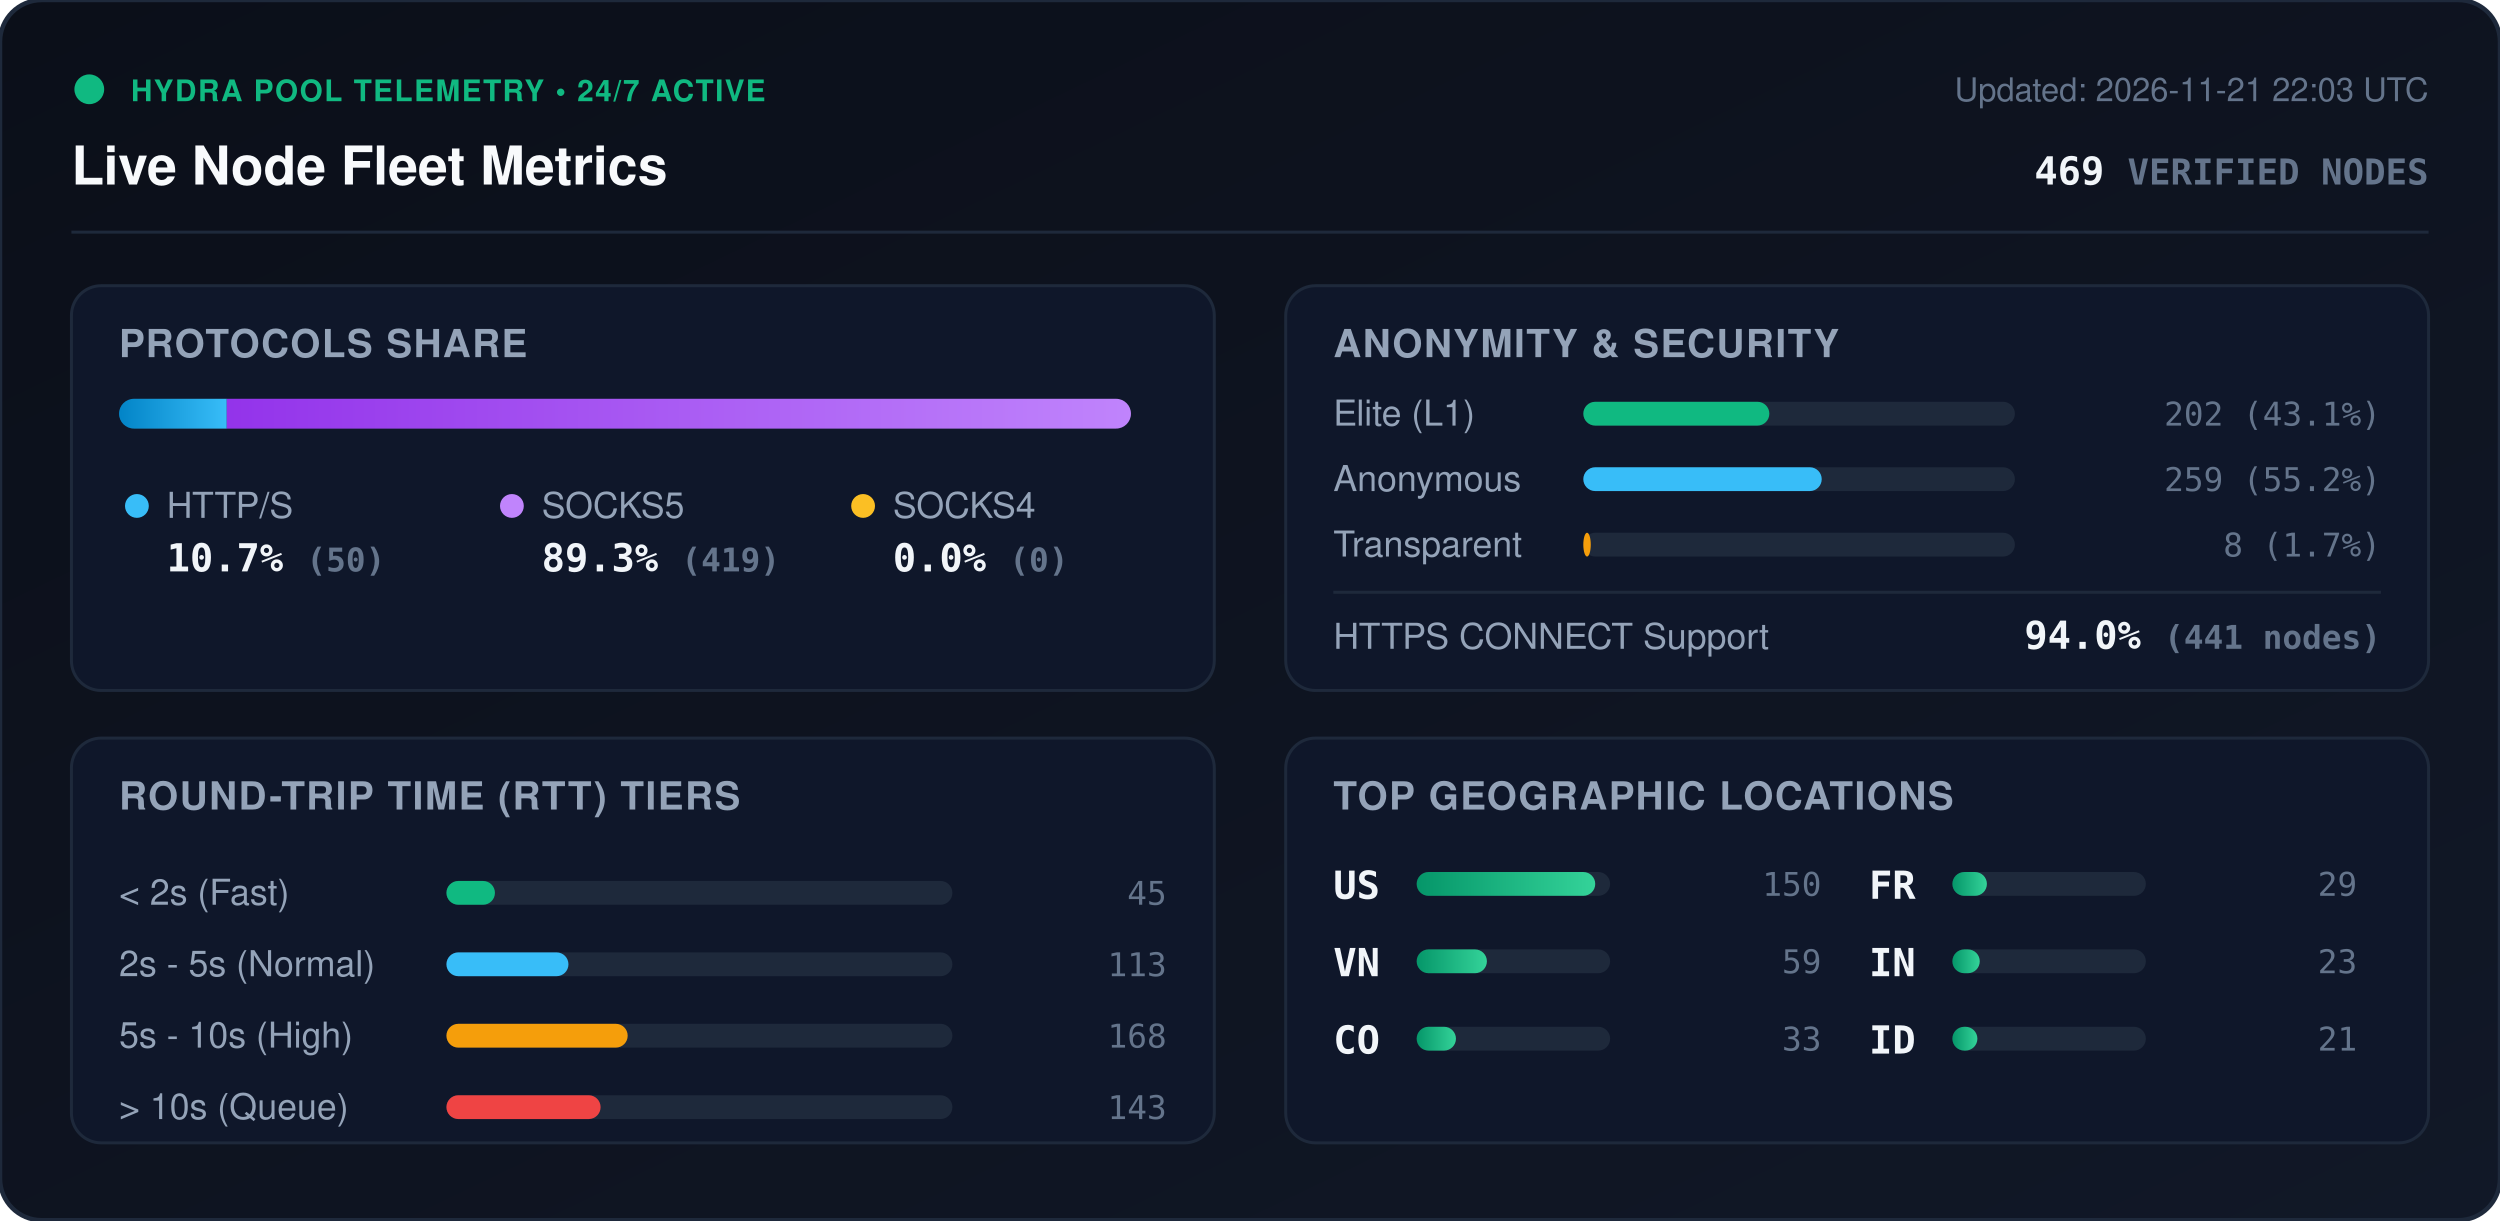
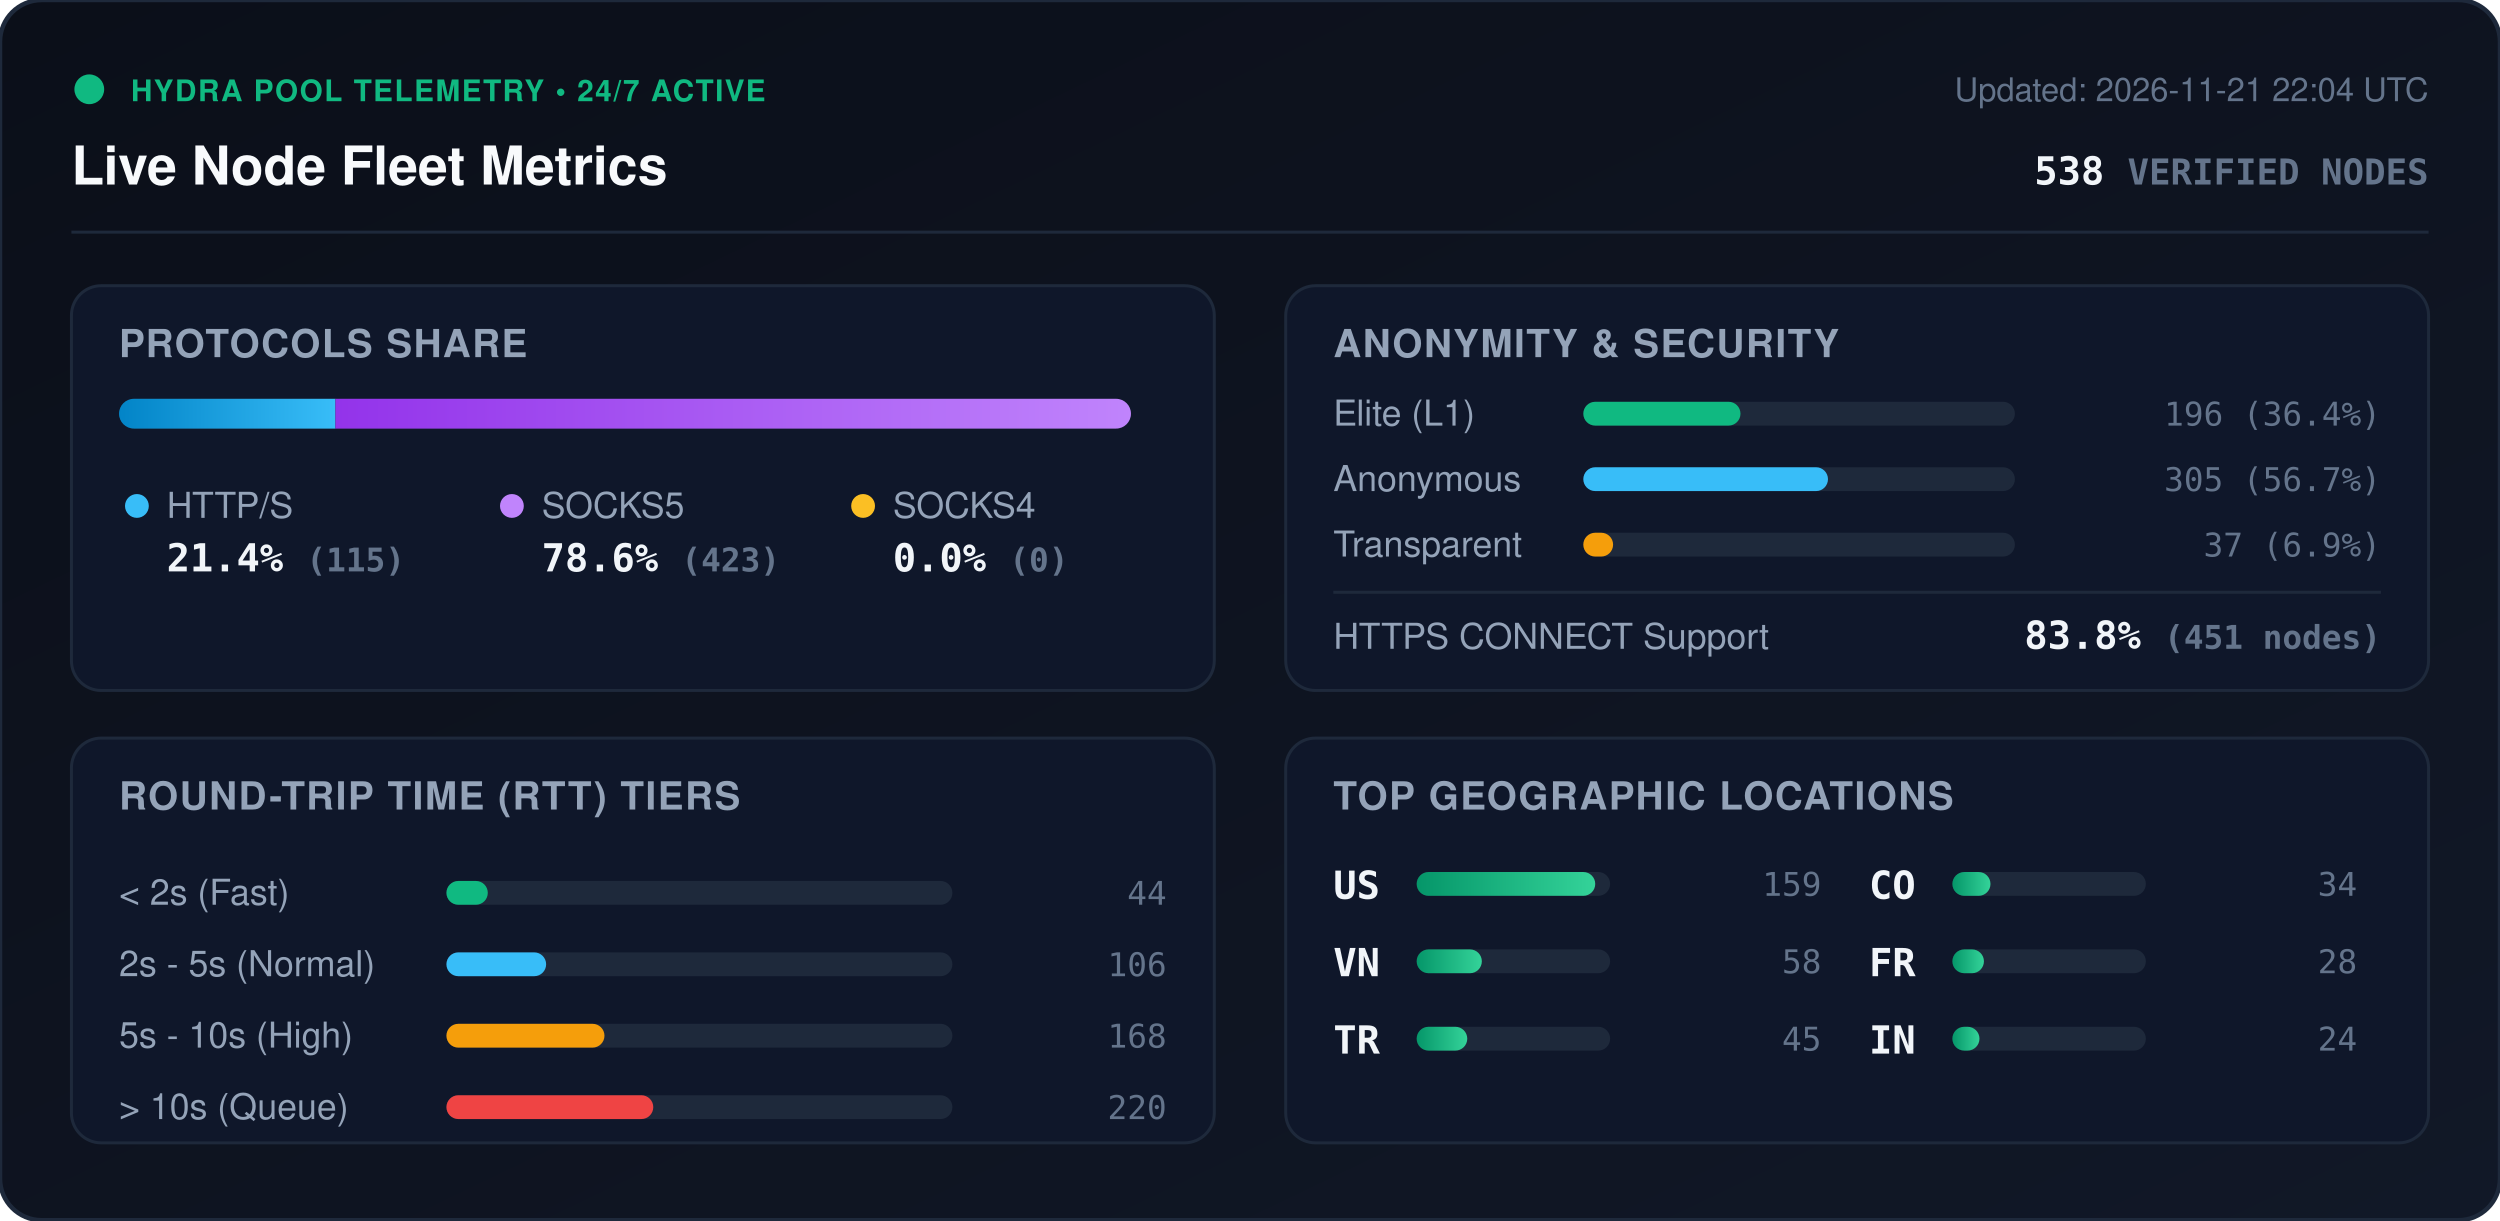
<svg xmlns="http://www.w3.org/2000/svg" viewBox="0 0 840 410" width="840" height="410" style="max-width: 100%; height: auto;">
  <defs>
    <linearGradient id="bg" x1="0%" y1="0%" x2="100%" y2="100%">
      <stop offset="0%" stop-color="#0b0f19" />
      <stop offset="100%" stop-color="#111827" />
    </linearGradient>
    <linearGradient id="bar-http" x1="0%" y1="0%" x2="100%" y2="0%">
      <stop offset="0%" stop-color="#0284c7" />
      <stop offset="100%" stop-color="#38bdf8" />
    </linearGradient>
    <linearGradient id="bar-socks5" x1="0%" y1="0%" x2="100%" y2="0%">
      <stop offset="0%" stop-color="#9333ea" />
      <stop offset="100%" stop-color="#c084fc" />
    </linearGradient>
    <linearGradient id="bar-socks4" x1="0%" y1="0%" x2="100%" y2="0%">
      <stop offset="0%" stop-color="#d97706" />
      <stop offset="100%" stop-color="#fbbf24" />
    </linearGradient>
    <linearGradient id="bar-green" x1="0%" y1="0%" x2="100%" y2="0%">
      <stop offset="0%" stop-color="#059669" />
      <stop offset="100%" stop-color="#34d399" />
    </linearGradient>
    <clipPath id="prog-track-clip">
      <rect width="340.0" height="10" rx="5" />
    </clipPath>
    <style>
      .title { font: 700 18px -apple-system, BlinkMacSystemFont, 'Segoe UI', Helvetica, Arial, sans-serif; fill: #f8fafc; }
      .sub { font: 500 11px -apple-system, BlinkMacSystemFont, 'Segoe UI', Helvetica, Arial, sans-serif; fill: #64748b; }
      .section-hdr { font: 600 13px -apple-system, BlinkMacSystemFont, 'Segoe UI', Helvetica, Arial, sans-serif; fill: #94a3b8; letter-spacing: 0.5px; }
      .metric-val { font: 700 13px -apple-system, BlinkMacSystemFont, 'Segoe UI', Helvetica, Arial, sans-serif; fill: #f1f5f9; }
      .metric-lbl { font: 500 12px -apple-system, BlinkMacSystemFont, 'Segoe UI', Helvetica, Arial, sans-serif; fill: #94a3b8; }
      .badge-txt { font: 700 10px -apple-system, BlinkMacSystemFont, 'Segoe UI', Helvetica, Arial, sans-serif; fill: #10b981; letter-spacing: 0.5px; }
      .mono { font-family: ui-monospace, SFMono-Regular, Menlo, Monaco, Consolas, monospace; }
      .pulse { animation: beacon 2s infinite ease-in-out; }
      @keyframes beacon { 0%, 100% { opacity: 1; } 50% { opacity: 0.35; } }
    </style>
  </defs>
  <rect width="840" height="410" rx="14" fill="url(#bg)" stroke="#1e293b" stroke-width="1.5" />
  <g transform="translate(24, 24)">
    <circle cx="6" cy="6" r="5" fill="#10b981" class="pulse" />
    <text x="20" y="10" class="badge-txt">HYDRA POOL TELEMETRY • 24/7 ACTIVE</text>
    <text x="0" y="38" class="title">Live Node Fleet Metrics</text>
-     <text x="792" y="10" text-anchor="end" class="sub">Updated: 2026-11-21 22:03 UTC</text>
-     <text x="792" y="38" text-anchor="end" class="metric-val mono" fill="#38bdf8">469 <tspan font-size="12" fill="#64748b">VERIFIED NODES</tspan>
+     <text x="792" y="10" text-anchor="end" class="sub">Updated: 2026-11-21 22:04 UTC</text>
+     <text x="792" y="38" text-anchor="end" class="metric-val mono" fill="#38bdf8">538 <tspan font-size="12" fill="#64748b">VERIFIED NODES</tspan>
    </text>
  </g>
  <line x1="24" y1="78" x2="816" y2="78" stroke="#1e293b" stroke-width="1" />
  <g transform="translate(24, 96)">
    <rect width="384" height="136" rx="10" fill="#0f172a" stroke="#1e293b" />
    <text x="16" y="24" class="section-hdr">PROTOCOLS SHARE</text>
    <g transform="translate(16, 38)">
      <rect width="340.0" height="10" rx="5" fill="#1e293b" />
      <g clip-path="url(#prog-track-clip)">
-         <rect x="0" width="36.2" height="10" fill="url(#bar-http)" />
-         <rect x="36.2" width="303.8" height="10" fill="url(#bar-socks5)" />
+         <rect x="0" width="72.7" height="10" fill="url(#bar-http)" />
+         <rect x="72.7" width="267.3" height="10" fill="url(#bar-socks5)" />
        <rect x="340.0" width="0.0" height="10" fill="url(#bar-socks4)" />
      </g>
    </g>
    <g transform="translate(16, 68)">
      <circle cx="6" cy="6" r="4" fill="#38bdf8" />
      <text x="16" y="10" class="metric-lbl">HTTP/S</text>
-       <text x="16" y="28" class="metric-val mono">10.7% <tspan font-size="11" fill="#64748b">(50)</tspan>
+       <text x="16" y="28" class="metric-val mono">21.4% <tspan font-size="11" fill="#64748b">(115)</tspan>
      </text>
      <circle cx="132" cy="6" r="4" fill="#c084fc" />
      <text x="142" y="10" class="metric-lbl">SOCKS5</text>
-       <text x="142" y="28" class="metric-val mono">89.3% <tspan font-size="11" fill="#64748b">(419)</tspan>
+       <text x="142" y="28" class="metric-val mono">78.6% <tspan font-size="11" fill="#64748b">(423)</tspan>
      </text>
      <circle cx="250" cy="6" r="4" fill="#fbbf24" />
      <text x="260" y="10" class="metric-lbl">SOCKS4</text>
      <text x="260" y="28" class="metric-val mono">0.0% <tspan font-size="11" fill="#64748b">(0)</tspan>
      </text>
    </g>
  </g>
  <g transform="translate(432, 96)">
    <rect width="384" height="136" rx="10" fill="#0f172a" stroke="#1e293b" />
    <text x="16" y="24" class="section-hdr">ANONYMITY &amp; SECURITY</text>
    <text x="16" y="47" class="metric-lbl">Elite (L1)</text>
    <rect x="100" y="39" width="145.0" height="8" rx="4" fill="#1e293b" />
-     <rect x="100" y="39" width="62.5" height="8" rx="4" fill="#10b981" />
-     <text x="368" y="47" text-anchor="end" class="mono sub" fill="#e2e8f0">202 (43.1%)</text>
+     <rect x="100" y="39" width="52.8" height="8" rx="4" fill="#10b981" />
+     <text x="368" y="47" text-anchor="end" class="mono sub" fill="#e2e8f0">196 (36.4%)</text>
    <text x="16" y="69" class="metric-lbl">Anonymous</text>
    <rect x="100" y="61" width="145.0" height="8" rx="4" fill="#1e293b" />
-     <rect x="100" y="61" width="80.1" height="8" rx="4" fill="#38bdf8" />
-     <text x="368" y="69" text-anchor="end" class="mono sub" fill="#e2e8f0">259 (55.2%)</text>
+     <rect x="100" y="61" width="82.2" height="8" rx="4" fill="#38bdf8" />
+     <text x="368" y="69" text-anchor="end" class="mono sub" fill="#e2e8f0">305 (56.7%)</text>
    <text x="16" y="91" class="metric-lbl">Transparent</text>
    <rect x="100" y="83" width="145.0" height="8" rx="4" fill="#1e293b" />
-     <rect x="100" y="83" width="2.5" height="8" rx="4" fill="#f59e0b" />
-     <text x="368" y="91" text-anchor="end" class="mono sub" fill="#e2e8f0">8 (1.7%)</text>
+     <rect x="100" y="83" width="10.0" height="8" rx="4" fill="#f59e0b" />
+     <text x="368" y="91" text-anchor="end" class="mono sub" fill="#e2e8f0">37 (6.9%)</text>
    <line x1="16" y1="103" x2="368" y2="103" stroke="#1e293b" stroke-width="1" />
    <text x="16" y="122" class="metric-lbl">HTTPS CONNECT Support</text>
-     <text x="368" y="122" text-anchor="end" class="metric-val mono" fill="#34d399">94.0% <tspan font-size="11" fill="#64748b">(441 nodes)</tspan>
+     <text x="368" y="122" text-anchor="end" class="metric-val mono" fill="#34d399">83.8% <tspan font-size="11" fill="#64748b">(451 nodes)</tspan>
    </text>
  </g>
  <g transform="translate(24, 248)">
    <rect width="384" height="136" rx="10" fill="#0f172a" stroke="#1e293b" />
    <text x="16" y="24" class="section-hdr">ROUND-TRIP TIME (RTT) TIERS</text>
    <g transform="translate(16, 42)">
      <text x="0" y="14" class="metric-lbl">&lt; 2s (Fast)</text>
      <rect x="110" y="6" width="170" height="8" rx="4" fill="#1e293b" />
-       <rect x="110" y="6" width="16.3" height="8" rx="4" fill="#10b981" />
-       <text x="352" y="14" text-anchor="end" class="mono sub">45</text>
+       <rect x="110" y="6" width="13.9" height="8" rx="4" fill="#10b981" />
+       <text x="352" y="14" text-anchor="end" class="mono sub">44</text>
      <text x="0" y="38" class="metric-lbl">2s - 5s (Normal)</text>
      <rect x="110" y="30" width="170" height="8" rx="4" fill="#1e293b" />
-       <rect x="110" y="30" width="41.0" height="8" rx="4" fill="#38bdf8" />
-       <text x="352" y="38" text-anchor="end" class="mono sub">113</text>
+       <rect x="110" y="30" width="33.5" height="8" rx="4" fill="#38bdf8" />
+       <text x="352" y="38" text-anchor="end" class="mono sub">106</text>
      <text x="0" y="62" class="metric-lbl">5s - 10s (High)</text>
      <rect x="110" y="54" width="170" height="8" rx="4" fill="#1e293b" />
-       <rect x="110" y="54" width="60.9" height="8" rx="4" fill="#f59e0b" />
+       <rect x="110" y="54" width="53.1" height="8" rx="4" fill="#f59e0b" />
      <text x="352" y="62" text-anchor="end" class="mono sub">168</text>
      <text x="0" y="86" class="metric-lbl">&gt; 10s (Queue)</text>
      <rect x="110" y="78" width="170" height="8" rx="4" fill="#1e293b" />
-       <rect x="110" y="78" width="51.8" height="8" rx="4" fill="#ef4444" />
-       <text x="352" y="86" text-anchor="end" class="mono sub">143</text>
+       <rect x="110" y="78" width="69.5" height="8" rx="4" fill="#ef4444" />
+       <text x="352" y="86" text-anchor="end" class="mono sub">220</text>
    </g>
  </g>
  <g transform="translate(432, 248)">
    <rect width="384" height="136" rx="10" fill="#0f172a" stroke="#1e293b" />
    <text x="16" y="24" class="section-hdr">TOP GEOGRAPHIC LOCATIONS</text>
    <g transform="translate(16, 42)">
      <g transform="translate(0, 0)">
        <text x="0" y="12" class="mono metric-val" font-size="12">US</text>
        <rect x="28" y="3" width="65" height="8" rx="4" fill="#1e293b" />
        <rect x="28" y="3" width="60.0" height="8" rx="4" fill="url(#bar-green)" />
-         <text x="164" y="11" text-anchor="end" class="mono sub">150</text>
+         <text x="164" y="11" text-anchor="end" class="mono sub">159</text>
      </g>
      <g transform="translate(0, 26)">
        <text x="0" y="12" class="mono metric-val" font-size="12">VN</text>
        <rect x="28" y="3" width="65" height="8" rx="4" fill="#1e293b" />
-         <rect x="28" y="3" width="23.6" height="8" rx="4" fill="url(#bar-green)" />
-         <text x="164" y="11" text-anchor="end" class="mono sub">59</text>
+         <rect x="28" y="3" width="21.9" height="8" rx="4" fill="url(#bar-green)" />
+         <text x="164" y="11" text-anchor="end" class="mono sub">58</text>
      </g>
      <g transform="translate(0, 52)">
+         <text x="0" y="12" class="mono metric-val" font-size="12">TR</text>
+         <rect x="28" y="3" width="65" height="8" rx="4" fill="#1e293b" />
+         <rect x="28" y="3" width="17.0" height="8" rx="4" fill="url(#bar-green)" />
+         <text x="164" y="11" text-anchor="end" class="mono sub">45</text>
+       </g>
+       <g transform="translate(180, 0)">
        <text x="0" y="12" class="mono metric-val" font-size="12">CO</text>
        <rect x="28" y="3" width="65" height="8" rx="4" fill="#1e293b" />
-         <rect x="28" y="3" width="13.2" height="8" rx="4" fill="url(#bar-green)" />
-         <text x="164" y="11" text-anchor="end" class="mono sub">33</text>
+         <rect x="28" y="3" width="12.8" height="8" rx="4" fill="url(#bar-green)" />
+         <text x="164" y="11" text-anchor="end" class="mono sub">34</text>
      </g>
-       <g transform="translate(180, 0)">
+       <g transform="translate(180, 26)">
        <text x="0" y="12" class="mono metric-val" font-size="12">FR</text>
        <rect x="28" y="3" width="65" height="8" rx="4" fill="#1e293b" />
-         <rect x="28" y="3" width="11.6" height="8" rx="4" fill="url(#bar-green)" />
-         <text x="164" y="11" text-anchor="end" class="mono sub">29</text>
+         <rect x="28" y="3" width="10.6" height="8" rx="4" fill="url(#bar-green)" />
+         <text x="164" y="11" text-anchor="end" class="mono sub">28</text>
      </g>
-       <g transform="translate(180, 26)">
+       <g transform="translate(180, 52)">
        <text x="0" y="12" class="mono metric-val" font-size="12">IN</text>
        <rect x="28" y="3" width="65" height="8" rx="4" fill="#1e293b" />
-         <rect x="28" y="3" width="9.2" height="8" rx="4" fill="url(#bar-green)" />
-         <text x="164" y="11" text-anchor="end" class="mono sub">23</text>
-       </g>
-       <g transform="translate(180, 52)">
-         <text x="0" y="12" class="mono metric-val" font-size="12">ID</text>
-         <rect x="28" y="3" width="65" height="8" rx="4" fill="#1e293b" />
-         <rect x="28" y="3" width="8.4" height="8" rx="4" fill="url(#bar-green)" />
-         <text x="164" y="11" text-anchor="end" class="mono sub">21</text>
+         <rect x="28" y="3" width="9.1" height="8" rx="4" fill="url(#bar-green)" />
+         <text x="164" y="11" text-anchor="end" class="mono sub">24</text>
      </g>
    </g>
  </g>
</svg>
